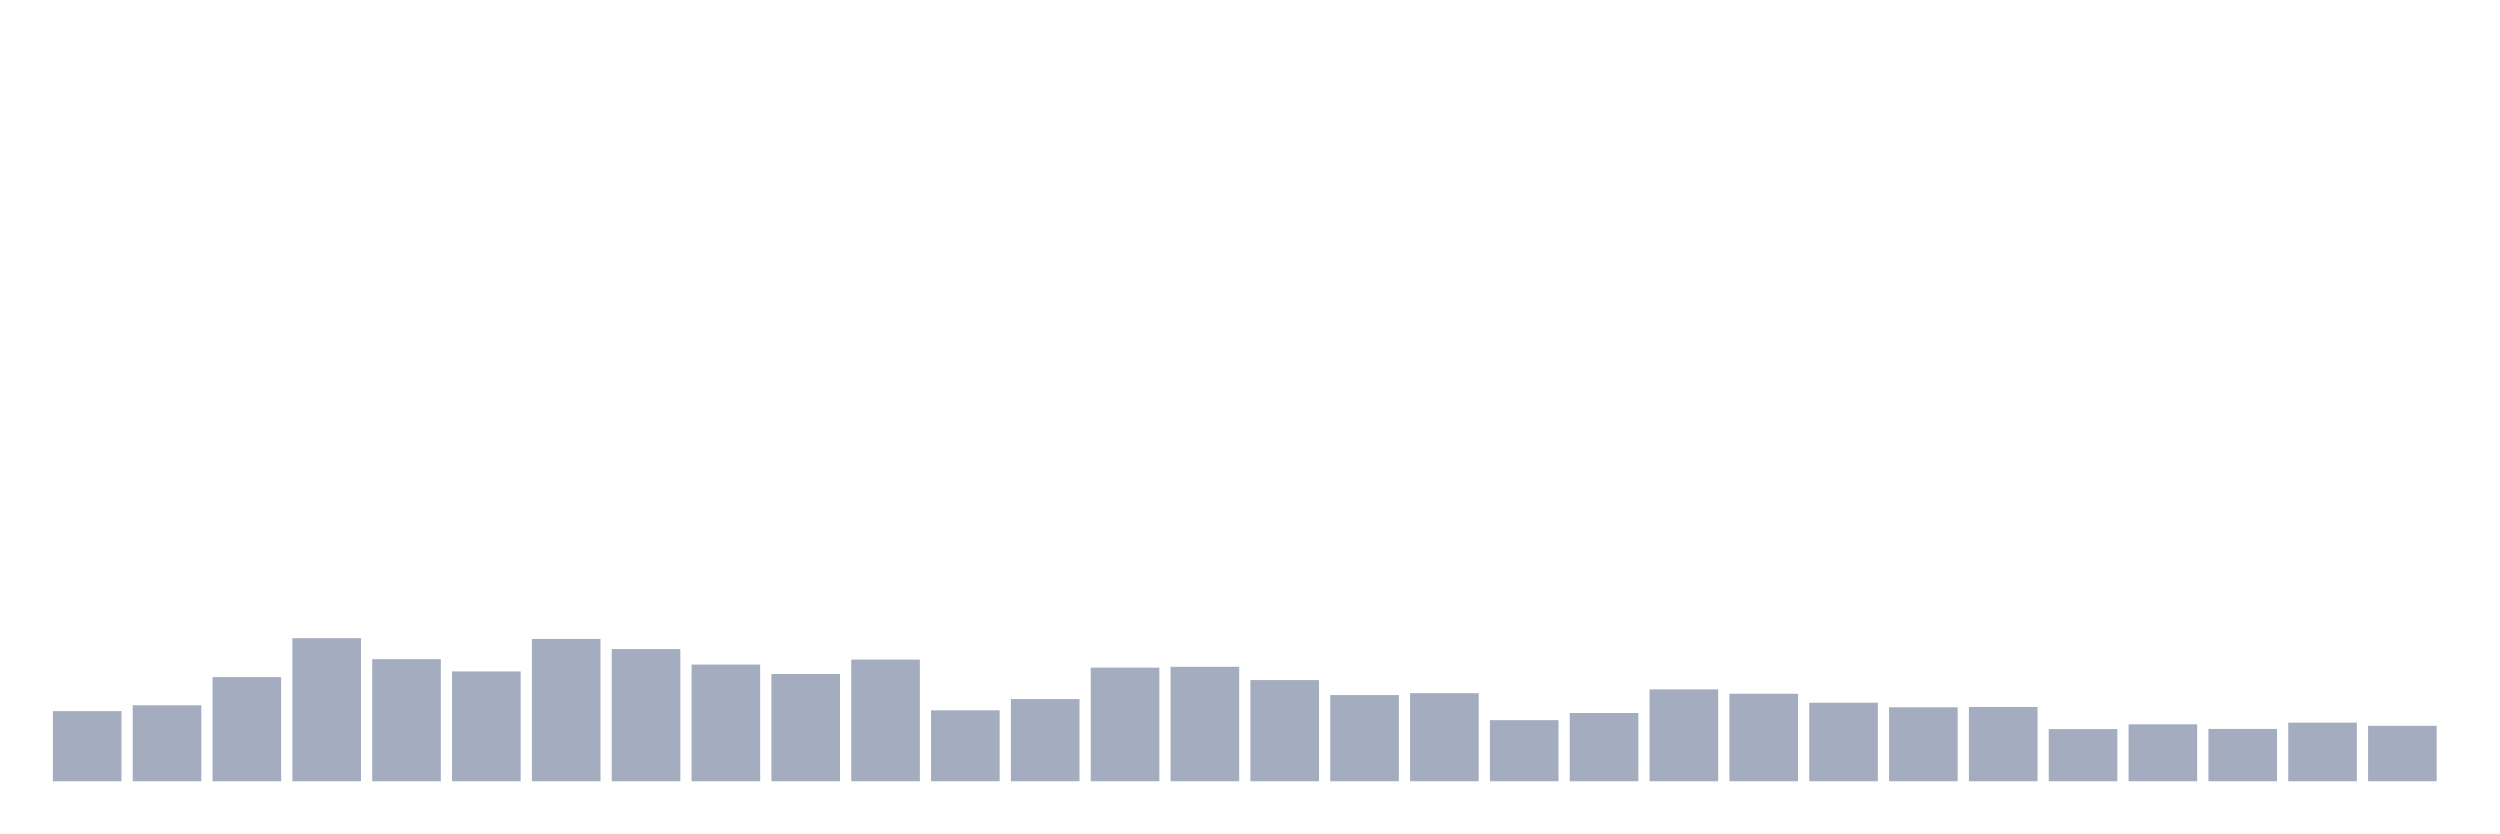
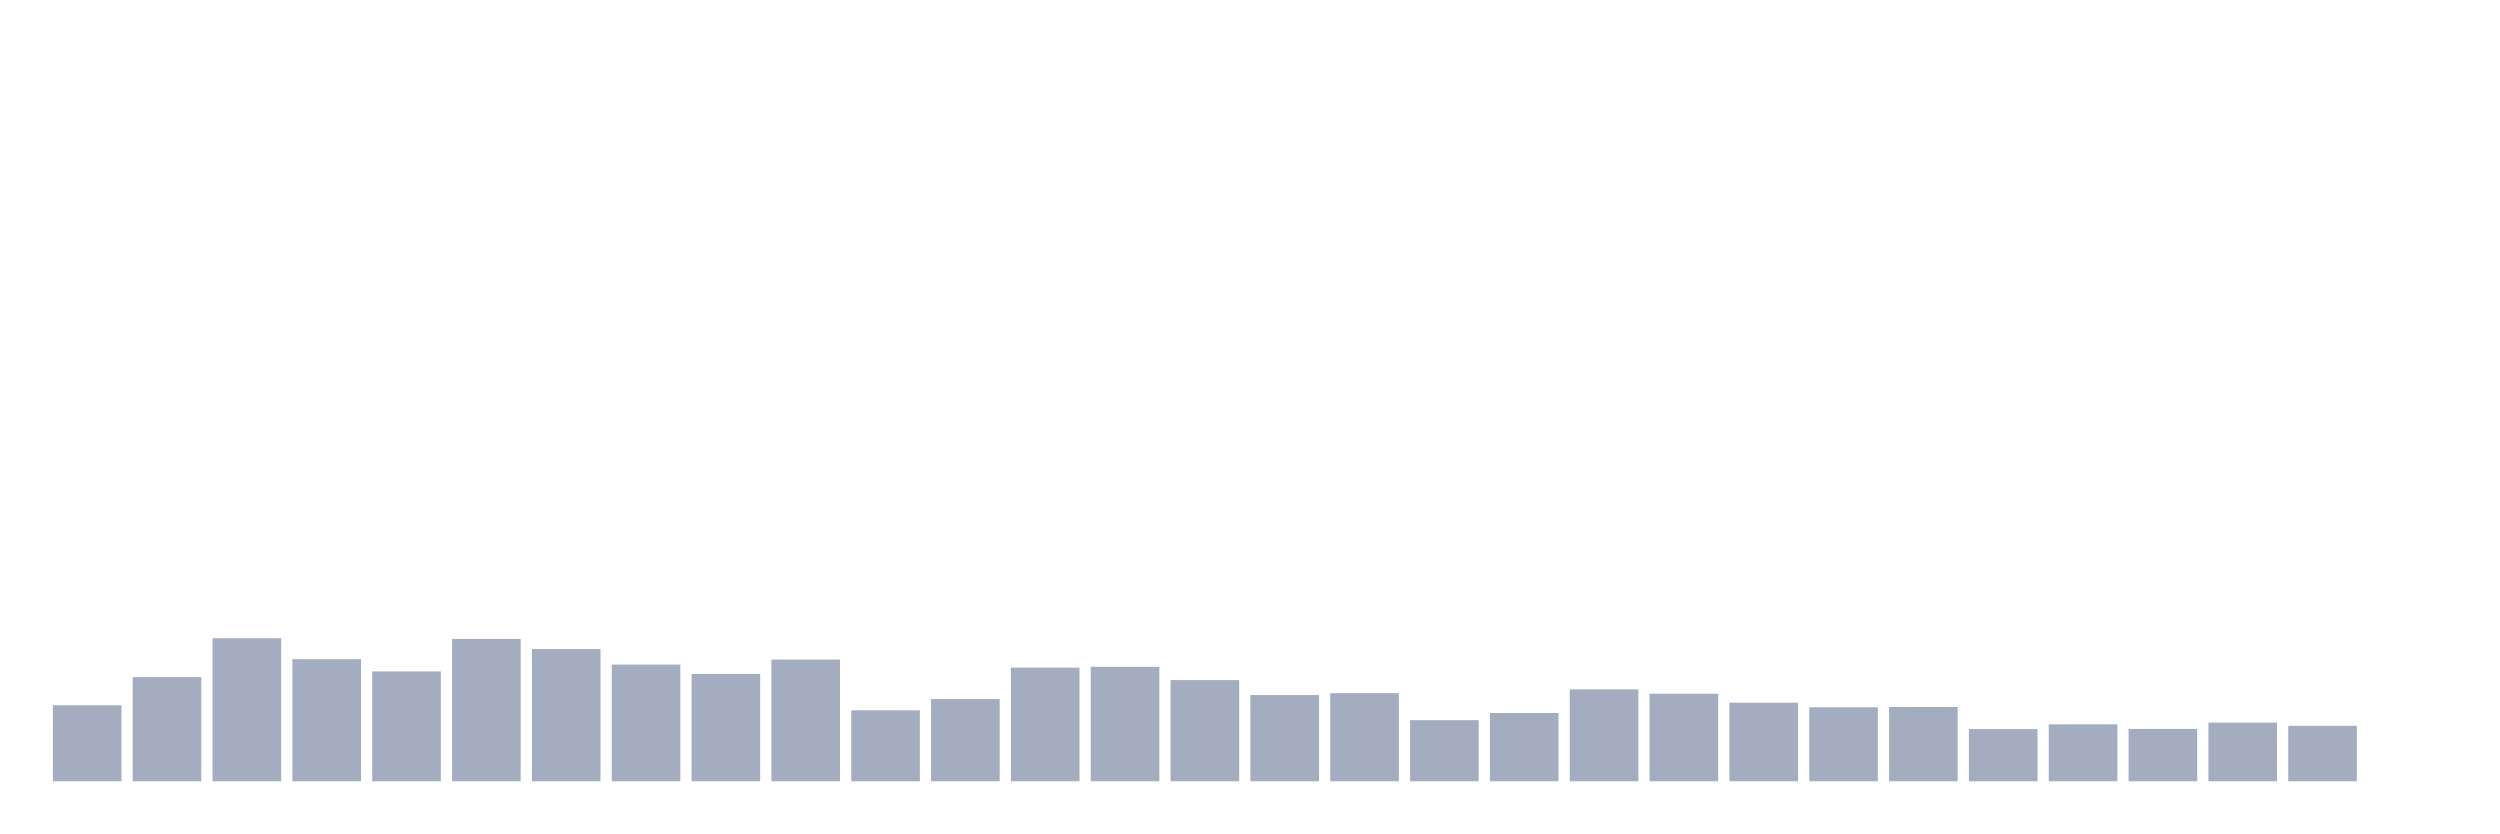
<svg xmlns="http://www.w3.org/2000/svg" viewBox="0 0 480 160">
  <g transform="translate(10,10)">
-     <rect class="bar" x="0.153" width="13.175" y="126.538" height="13.462" fill="rgb(164,173,192)" />
-     <rect class="bar" x="15.482" width="13.175" y="125.408" height="14.592" fill="rgb(164,173,192)" />
-     <rect class="bar" x="30.81" width="13.175" y="120" height="20" fill="rgb(164,173,192)" />
-     <rect class="bar" x="46.138" width="13.175" y="112.533" height="27.467" fill="rgb(164,173,192)" />
-     <rect class="bar" x="61.466" width="13.175" y="116.567" height="23.433" fill="rgb(164,173,192)" />
-     <rect class="bar" x="76.794" width="13.175" y="118.913" height="21.087" fill="rgb(164,173,192)" />
-     <rect class="bar" x="92.123" width="13.175" y="112.676" height="27.324" fill="rgb(164,173,192)" />
-     <rect class="bar" x="107.451" width="13.175" y="114.621" height="25.379" fill="rgb(164,173,192)" />
-     <rect class="bar" x="122.779" width="13.175" y="117.597" height="22.403" fill="rgb(164,173,192)" />
-     <rect class="bar" x="138.107" width="13.175" y="119.414" height="20.586" fill="rgb(164,173,192)" />
-     <rect class="bar" x="153.436" width="13.175" y="116.638" height="23.362" fill="rgb(164,173,192)" />
-     <rect class="bar" x="168.764" width="13.175" y="126.381" height="13.619" fill="rgb(164,173,192)" />
-     <rect class="bar" x="184.092" width="13.175" y="124.221" height="15.779" fill="rgb(164,173,192)" />
-     <rect class="bar" x="199.42" width="13.175" y="118.183" height="21.817" fill="rgb(164,173,192)" />
-     <rect class="bar" x="214.748" width="13.175" y="118.026" height="21.974" fill="rgb(164,173,192)" />
-     <rect class="bar" x="230.077" width="13.175" y="120.573" height="19.427" fill="rgb(164,173,192)" />
-     <rect class="bar" x="245.405" width="13.175" y="123.448" height="16.552" fill="rgb(164,173,192)" />
-     <rect class="bar" x="260.733" width="13.175" y="123.09" height="16.91" fill="rgb(164,173,192)" />
-     <rect class="bar" x="276.061" width="13.175" y="128.269" height="11.731" fill="rgb(164,173,192)" />
-     <rect class="bar" x="291.39" width="13.175" y="126.896" height="13.104" fill="rgb(164,173,192)" />
-     <rect class="bar" x="306.718" width="13.175" y="122.361" height="17.639" fill="rgb(164,173,192)" />
-     <rect class="bar" x="322.046" width="13.175" y="123.191" height="16.809" fill="rgb(164,173,192)" />
-     <rect class="bar" x="337.374" width="13.175" y="124.922" height="15.078" fill="rgb(164,173,192)" />
-     <rect class="bar" x="352.702" width="13.175" y="125.794" height="14.206" fill="rgb(164,173,192)" />
-     <rect class="bar" x="368.031" width="13.175" y="125.737" height="14.263" fill="rgb(164,173,192)" />
-     <rect class="bar" x="383.359" width="13.175" y="129.986" height="10.014" fill="rgb(164,173,192)" />
-     <rect class="bar" x="398.687" width="13.175" y="129.07" height="10.93" fill="rgb(164,173,192)" />
-     <rect class="bar" x="414.015" width="13.175" y="129.957" height="10.043" fill="rgb(164,173,192)" />
-     <rect class="bar" x="429.344" width="13.175" y="128.741" height="11.259" fill="rgb(164,173,192)" />
-     <rect class="bar" x="444.672" width="13.175" y="129.356" height="10.644" fill="rgb(164,173,192)" />
+     <rect class="bar" x="0.153" width="13.175" y="125.408" height="14.592" fill="rgb(164,173,192)" />
+     <rect class="bar" x="15.482" width="13.175" y="120" height="20" fill="rgb(164,173,192)" />
+     <rect class="bar" x="30.81" width="13.175" y="112.533" height="27.467" fill="rgb(164,173,192)" />
+     <rect class="bar" x="46.138" width="13.175" y="116.567" height="23.433" fill="rgb(164,173,192)" />
+     <rect class="bar" x="61.466" width="13.175" y="118.913" height="21.087" fill="rgb(164,173,192)" />
+     <rect class="bar" x="76.794" width="13.175" y="112.676" height="27.324" fill="rgb(164,173,192)" />
+     <rect class="bar" x="92.123" width="13.175" y="114.621" height="25.379" fill="rgb(164,173,192)" />
+     <rect class="bar" x="107.451" width="13.175" y="117.597" height="22.403" fill="rgb(164,173,192)" />
+     <rect class="bar" x="122.779" width="13.175" y="119.414" height="20.586" fill="rgb(164,173,192)" />
+     <rect class="bar" x="138.107" width="13.175" y="116.638" height="23.362" fill="rgb(164,173,192)" />
+     <rect class="bar" x="153.436" width="13.175" y="126.381" height="13.619" fill="rgb(164,173,192)" />
+     <rect class="bar" x="168.764" width="13.175" y="124.221" height="15.779" fill="rgb(164,173,192)" />
+     <rect class="bar" x="184.092" width="13.175" y="118.183" height="21.817" fill="rgb(164,173,192)" />
+     <rect class="bar" x="199.42" width="13.175" y="118.026" height="21.974" fill="rgb(164,173,192)" />
+     <rect class="bar" x="214.748" width="13.175" y="120.573" height="19.427" fill="rgb(164,173,192)" />
+     <rect class="bar" x="230.077" width="13.175" y="123.448" height="16.552" fill="rgb(164,173,192)" />
+     <rect class="bar" x="245.405" width="13.175" y="123.09" height="16.91" fill="rgb(164,173,192)" />
+     <rect class="bar" x="260.733" width="13.175" y="128.269" height="11.731" fill="rgb(164,173,192)" />
+     <rect class="bar" x="276.061" width="13.175" y="126.896" height="13.104" fill="rgb(164,173,192)" />
+     <rect class="bar" x="291.39" width="13.175" y="122.361" height="17.639" fill="rgb(164,173,192)" />
+     <rect class="bar" x="306.718" width="13.175" y="123.191" height="16.809" fill="rgb(164,173,192)" />
+     <rect class="bar" x="322.046" width="13.175" y="124.922" height="15.078" fill="rgb(164,173,192)" />
+     <rect class="bar" x="337.374" width="13.175" y="125.794" height="14.206" fill="rgb(164,173,192)" />
+     <rect class="bar" x="352.702" width="13.175" y="125.737" height="14.263" fill="rgb(164,173,192)" />
+     <rect class="bar" x="368.031" width="13.175" y="129.986" height="10.014" fill="rgb(164,173,192)" />
+     <rect class="bar" x="383.359" width="13.175" y="129.07" height="10.93" fill="rgb(164,173,192)" />
+     <rect class="bar" x="398.687" width="13.175" y="129.957" height="10.043" fill="rgb(164,173,192)" />
+     <rect class="bar" x="414.015" width="13.175" y="128.741" height="11.259" fill="rgb(164,173,192)" />
+     <rect class="bar" x="429.344" width="13.175" y="129.356" height="10.644" fill="rgb(164,173,192)" />
+     <rect class="bar" x="444.672" width="13.175" y="140" height="0" fill="rgb(164,173,192)" />
  </g>
</svg>
